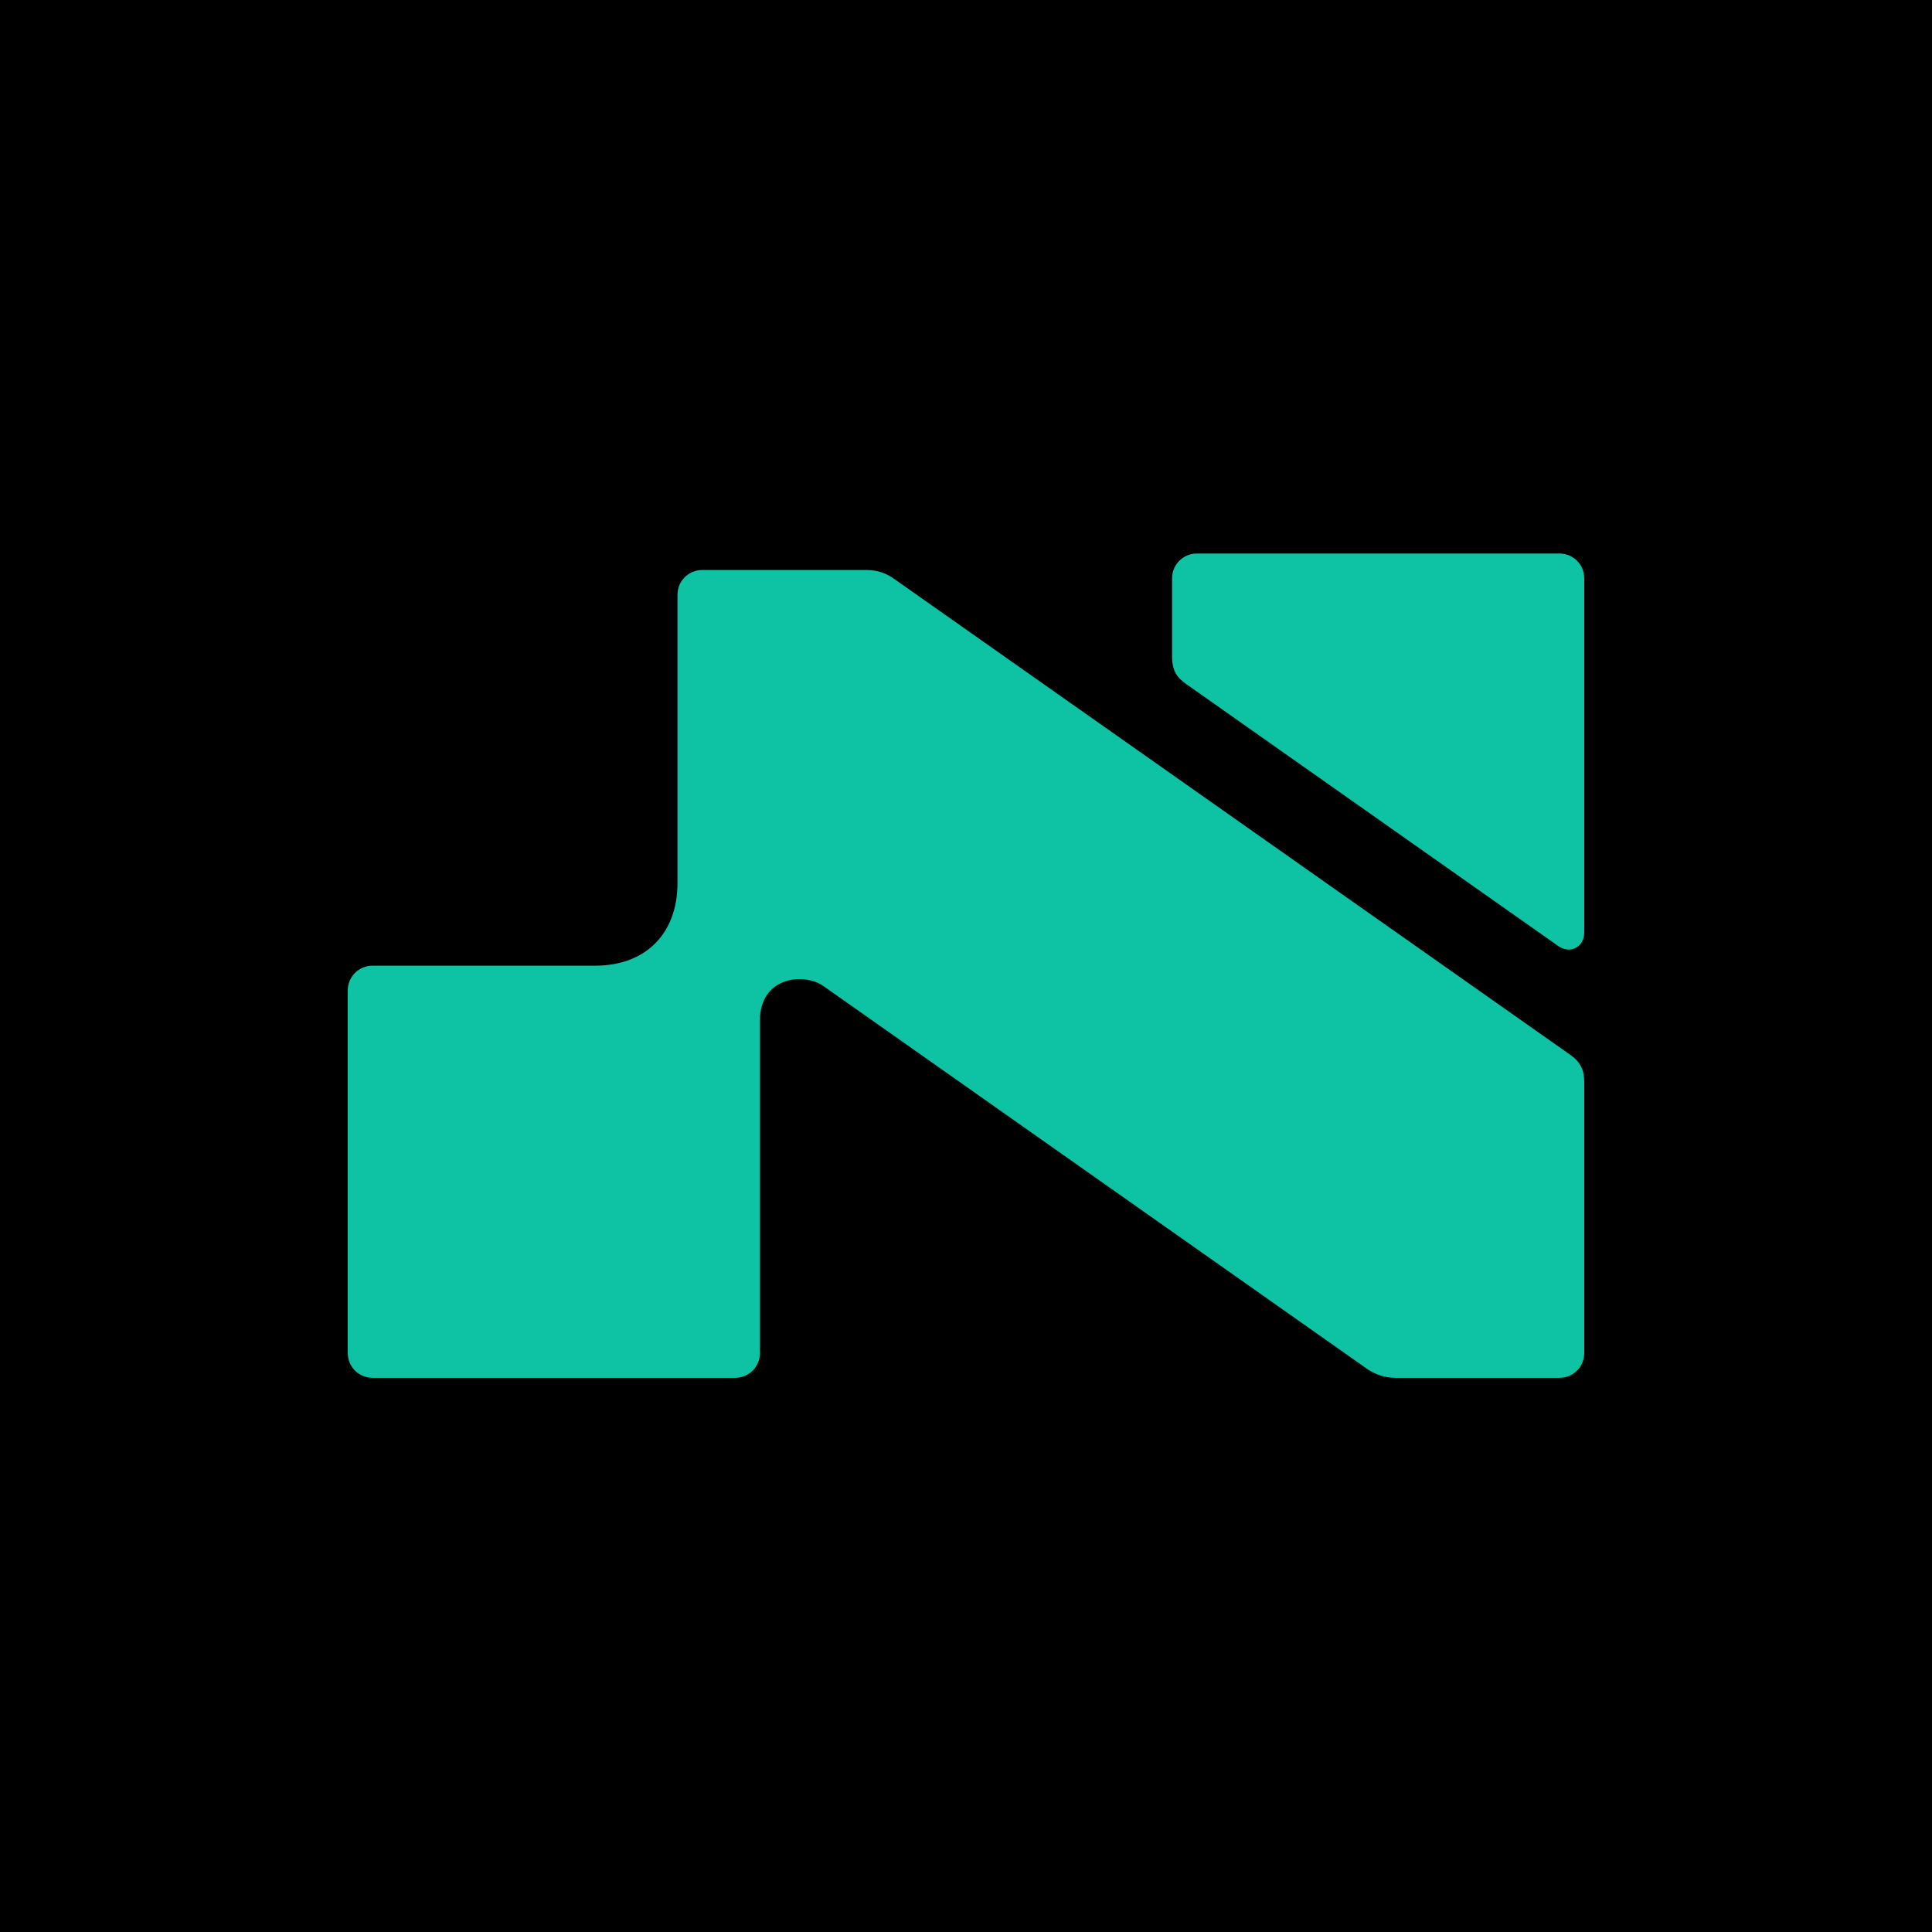
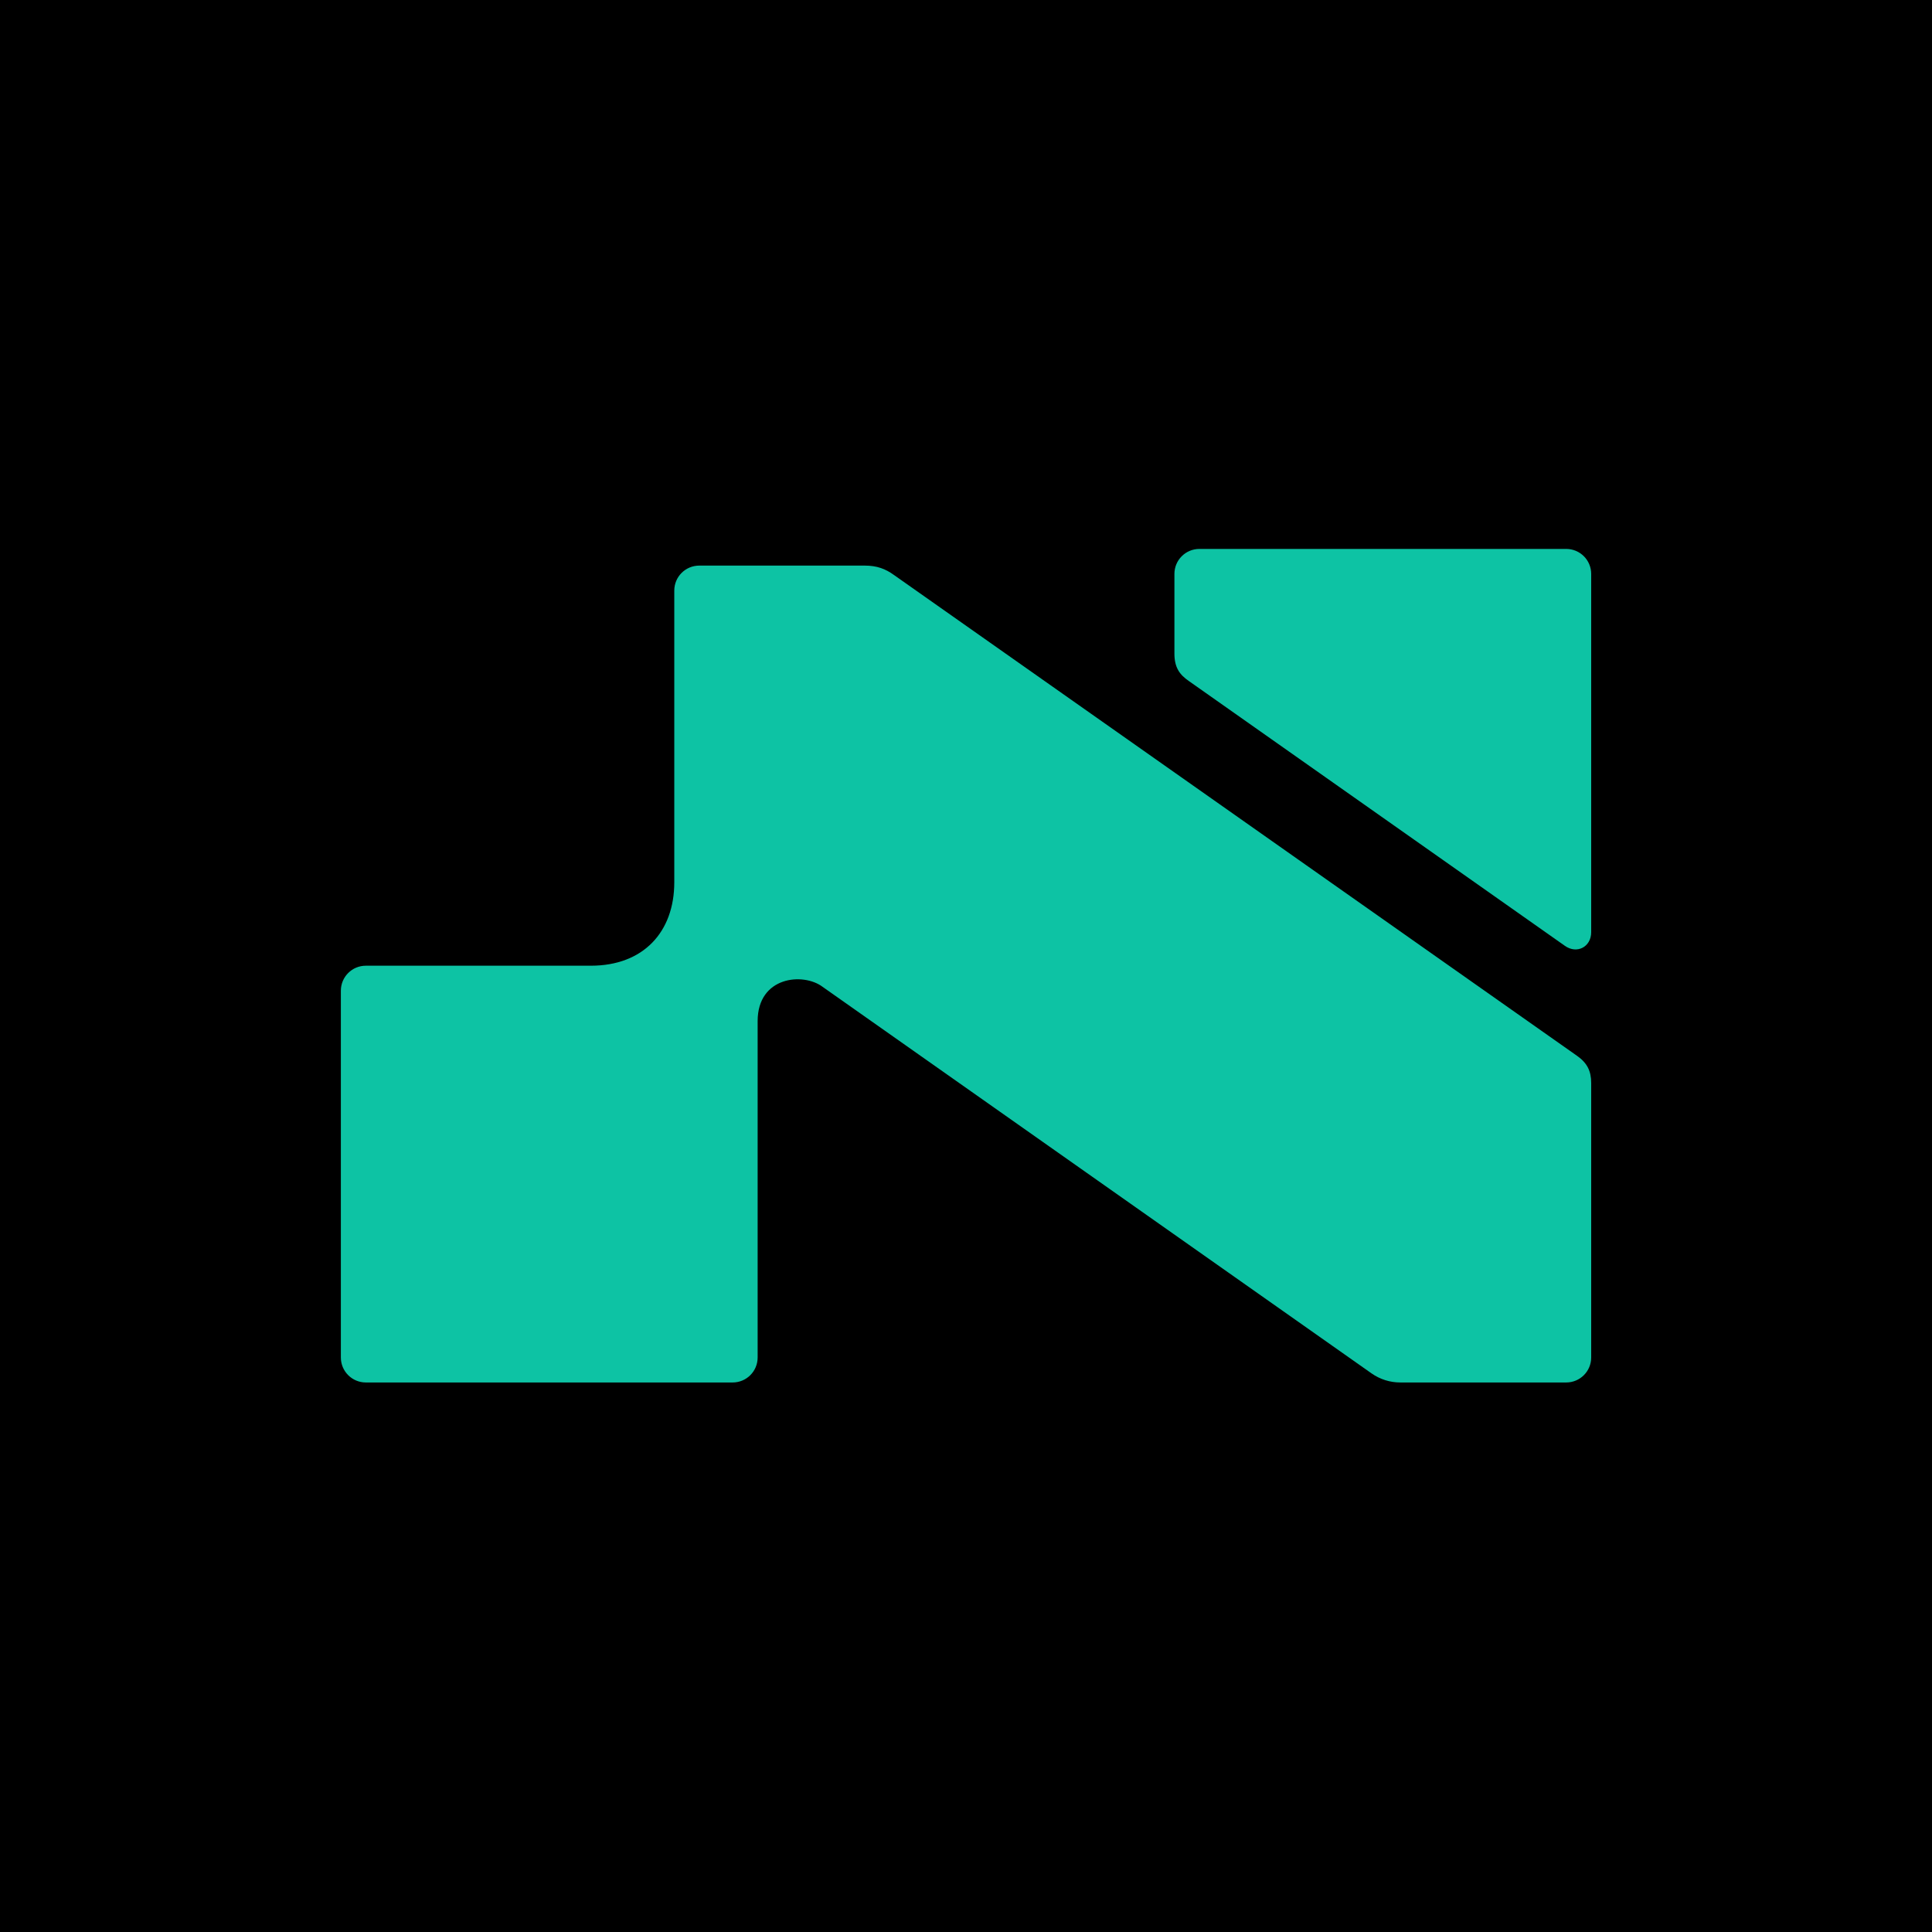
<svg xmlns="http://www.w3.org/2000/svg" viewBox="0 0 2000 2000">
  <rect width="2000" height="2000" fill="#000" />
-   <g fill="#0dc3a4">
-     <path d="M1640 1119.82v280.91c0 14.17-11.43 25.6-25.6 25.6h-169.81c-10.58 0-20.82-3.24-29.44-9.3l-561.924-395.69c-19.883-15.02-66.56-10.75-66.56 35.07v344.32c0 14.17-11.435 25.6-25.6 25.6H385.6c-14.165 0-25.6-11.43-25.6-25.6v-375.46c0-14.17 11.435-25.602 25.6-25.602h230.399c53.589 0 85.333-34.475 85.333-85.334V615.668c0-14.166 11.435-25.6 25.6-25.6h169.473c12.288 0 21.162 3.328 29.866 9.642l699.219 492.2c10.58 7.43 14.51 15.79 14.51 27.91m0-521.22v366.762c0 15.018-14.51 22.698-26.88 13.994l-385.11-271.188c-9.22-6.4-14.68-13.568-14.68-28.075V598.6c0-14.165 11.44-25.6 25.6-25.6h375.47c14.17 0 25.6 11.435 25.6 25.6" />
+   <g transform="translate(-11.17,-11.17) scale(1.0112)">
+     <g fill="#0dc3a4">
+       <path d="M1640 1119.82v280.91c0 14.17-11.43 25.6-25.6 25.6h-169.81c-10.58 0-20.82-3.24-29.44-9.3l-561.924-395.69c-19.883-15.02-66.56-10.75-66.56 35.07v344.32c0 14.17-11.435 25.6-25.6 25.6H385.6c-14.165 0-25.6-11.43-25.6-25.6v-375.46c0-14.17 11.435-25.602 25.6-25.602h230.399c53.589 0 85.333-34.475 85.333-85.334V615.668c0-14.166 11.435-25.6 25.6-25.6h169.473c12.288 0 21.162 3.328 29.866 9.642l699.219 492.2c10.58 7.43 14.51 15.79 14.51 27.91m0-521.22v366.762c0 15.018-14.51 22.698-26.88 13.994l-385.11-271.188c-9.22-6.4-14.68-13.568-14.68-28.075V598.6c0-14.165 11.44-25.6 25.6-25.6h375.47c14.17 0 25.6 11.435 25.6 25.6" />
+     </g>
  </g>
</svg>
